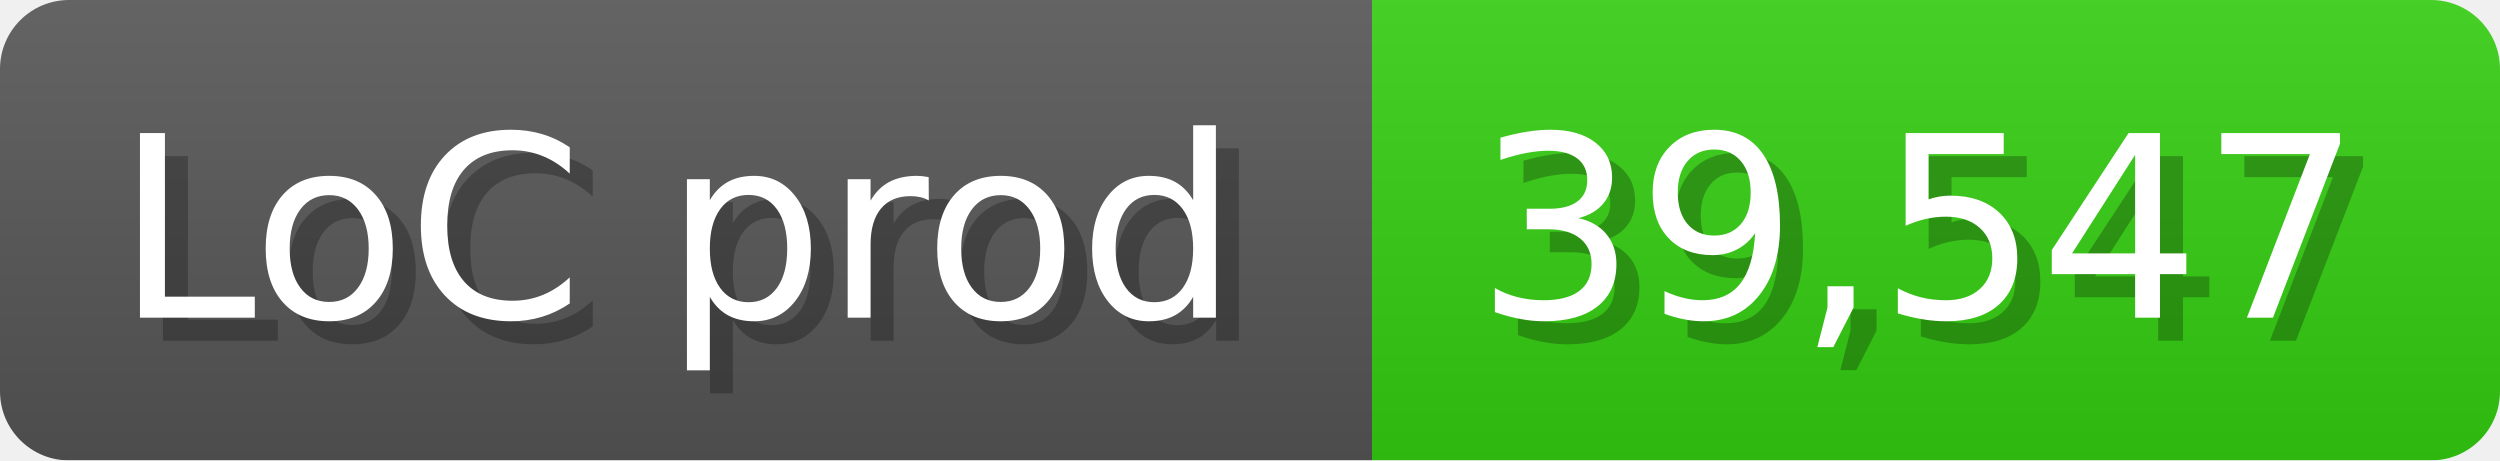
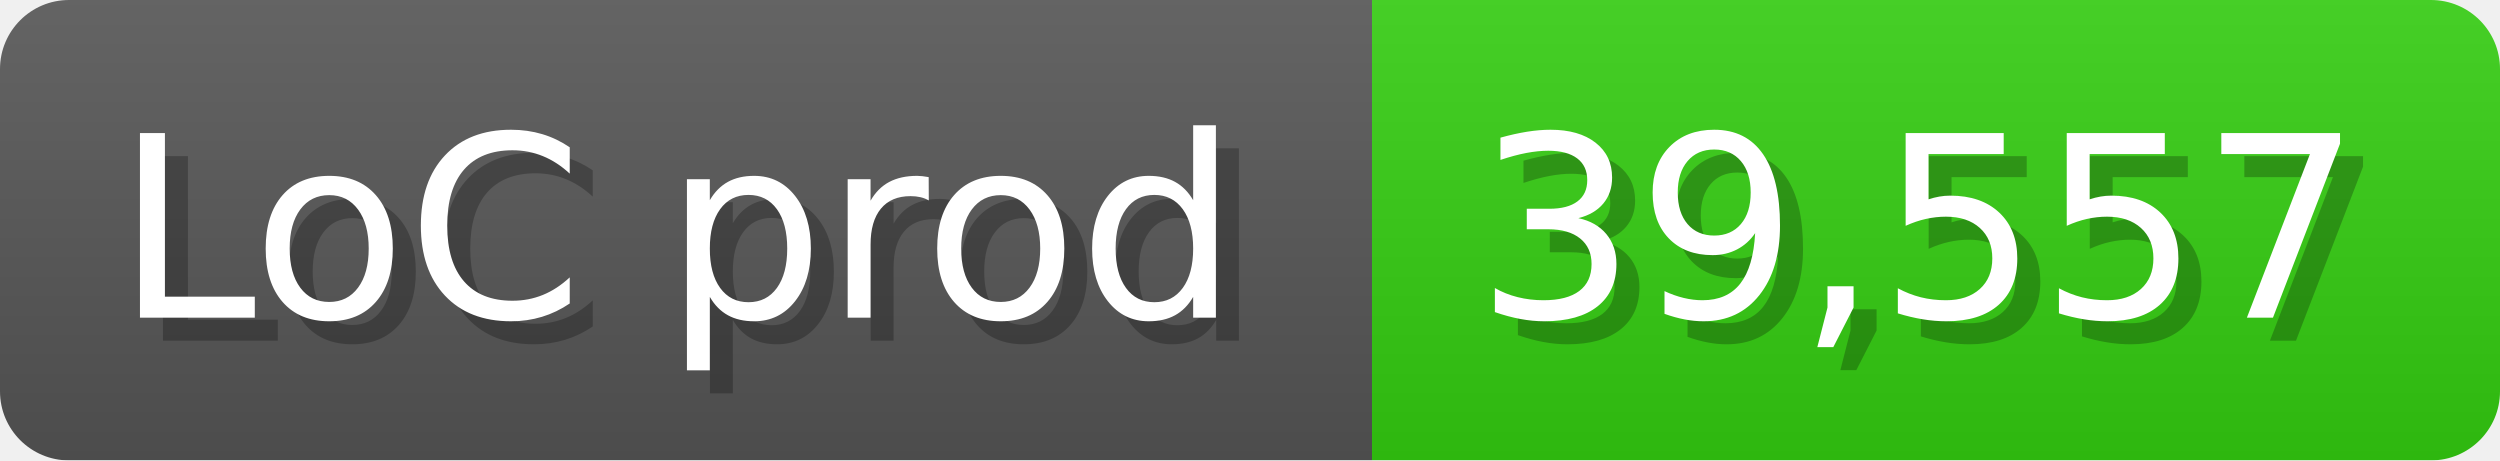
<svg xmlns="http://www.w3.org/2000/svg" width="108.6" height="20" viewBox="0 0 1086 200">
  <linearGradient id="a" x2="0" y2="100%">
    <stop offset="0" stop-opacity=".1" stop-color="#EEE" />
    <stop offset="1" stop-opacity=".1" />
  </linearGradient>
  <mask id="m">
    <rect width="1086" height="200" rx="30" fill="#FFF" />
  </mask>
  <g mask="url(#m)">
    <rect width="596" height="200" fill="#555" />
    <rect width="490" height="200" fill="#3C1" x="596" />
    <rect width="1086" height="200" fill="url(#a)" />
  </g>
  <g fill="#fff" text-anchor="start" font-family="Verdana,DejaVu Sans,sans-serif" font-size="110">
    <text x="60" y="148" textLength="496" fill="#000" opacity="0.25">LoC prod</text>
    <text x="50" y="138" textLength="496">LoC prod</text>
-     <text x="651" y="148" textLength="390" fill="#000" opacity="0.25">39,547</text>
-     <text x="641" y="138" textLength="390">39,547</text>
+     <text x="651" y="148" textLength="390" fill="#000" opacity="0.25">39,557</text>
+     <text x="641" y="138" textLength="390">39,557</text>
  </g>
</svg>
